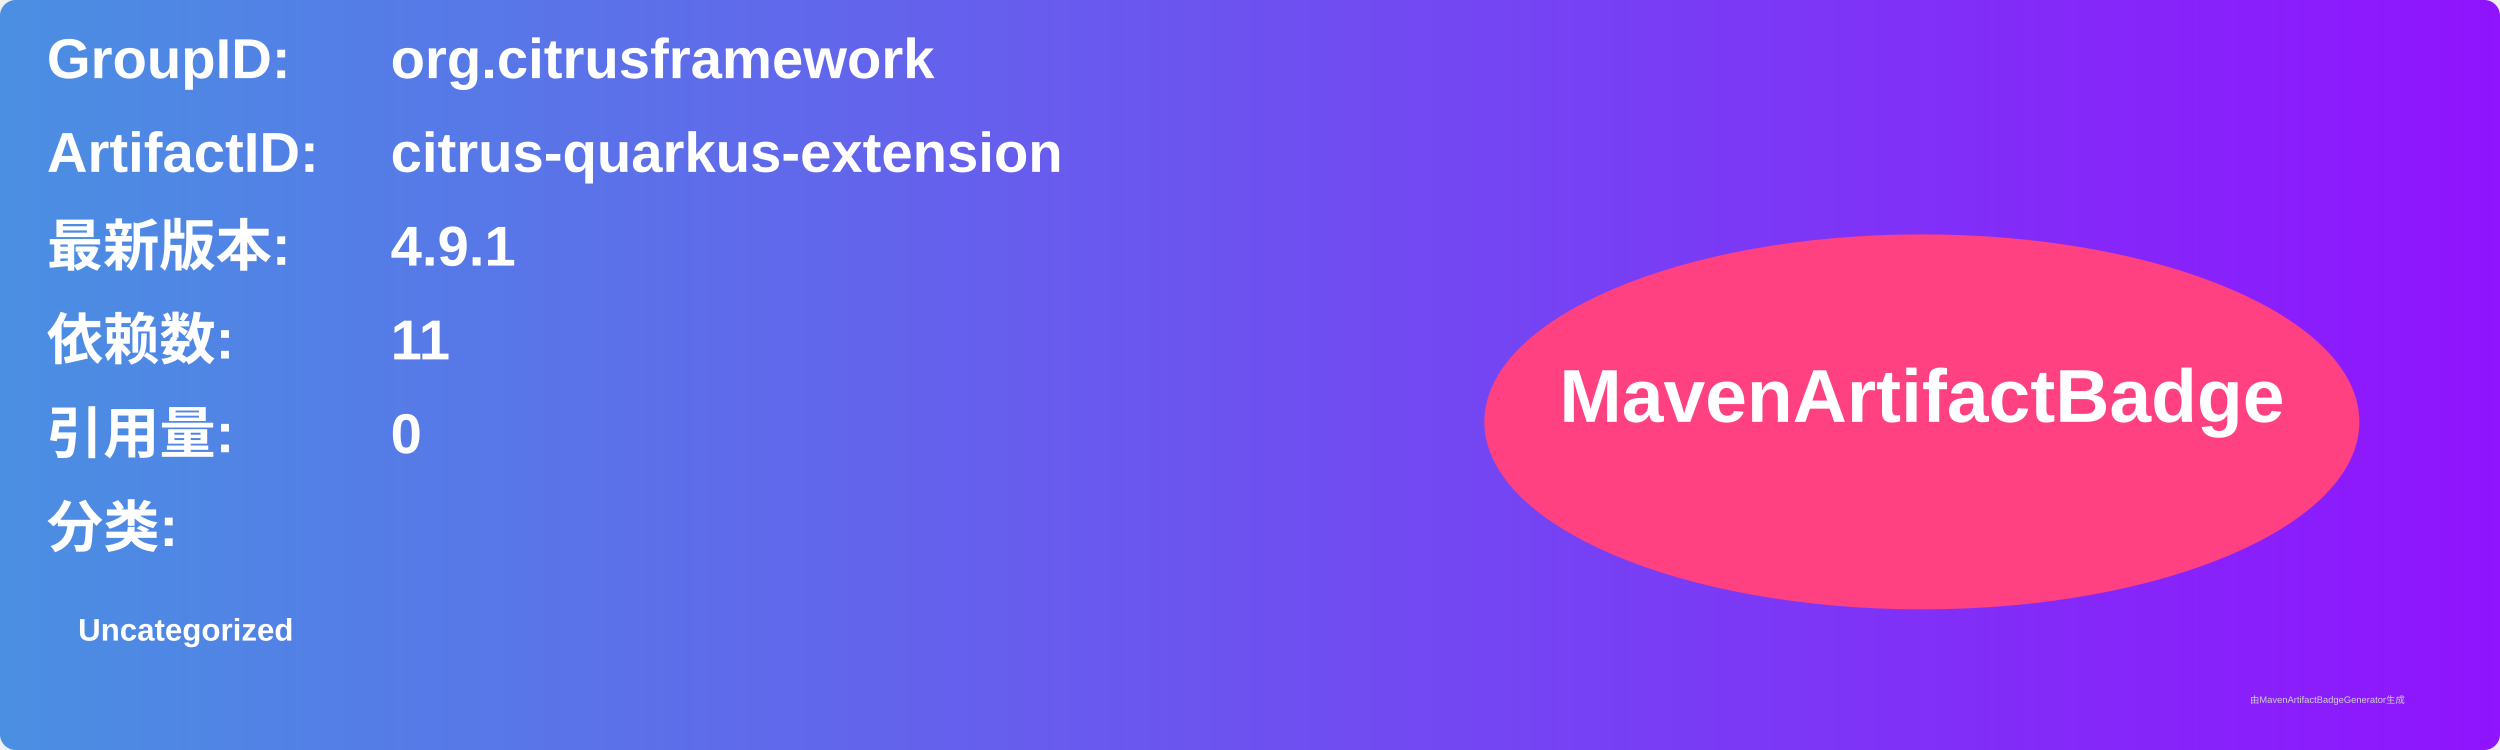
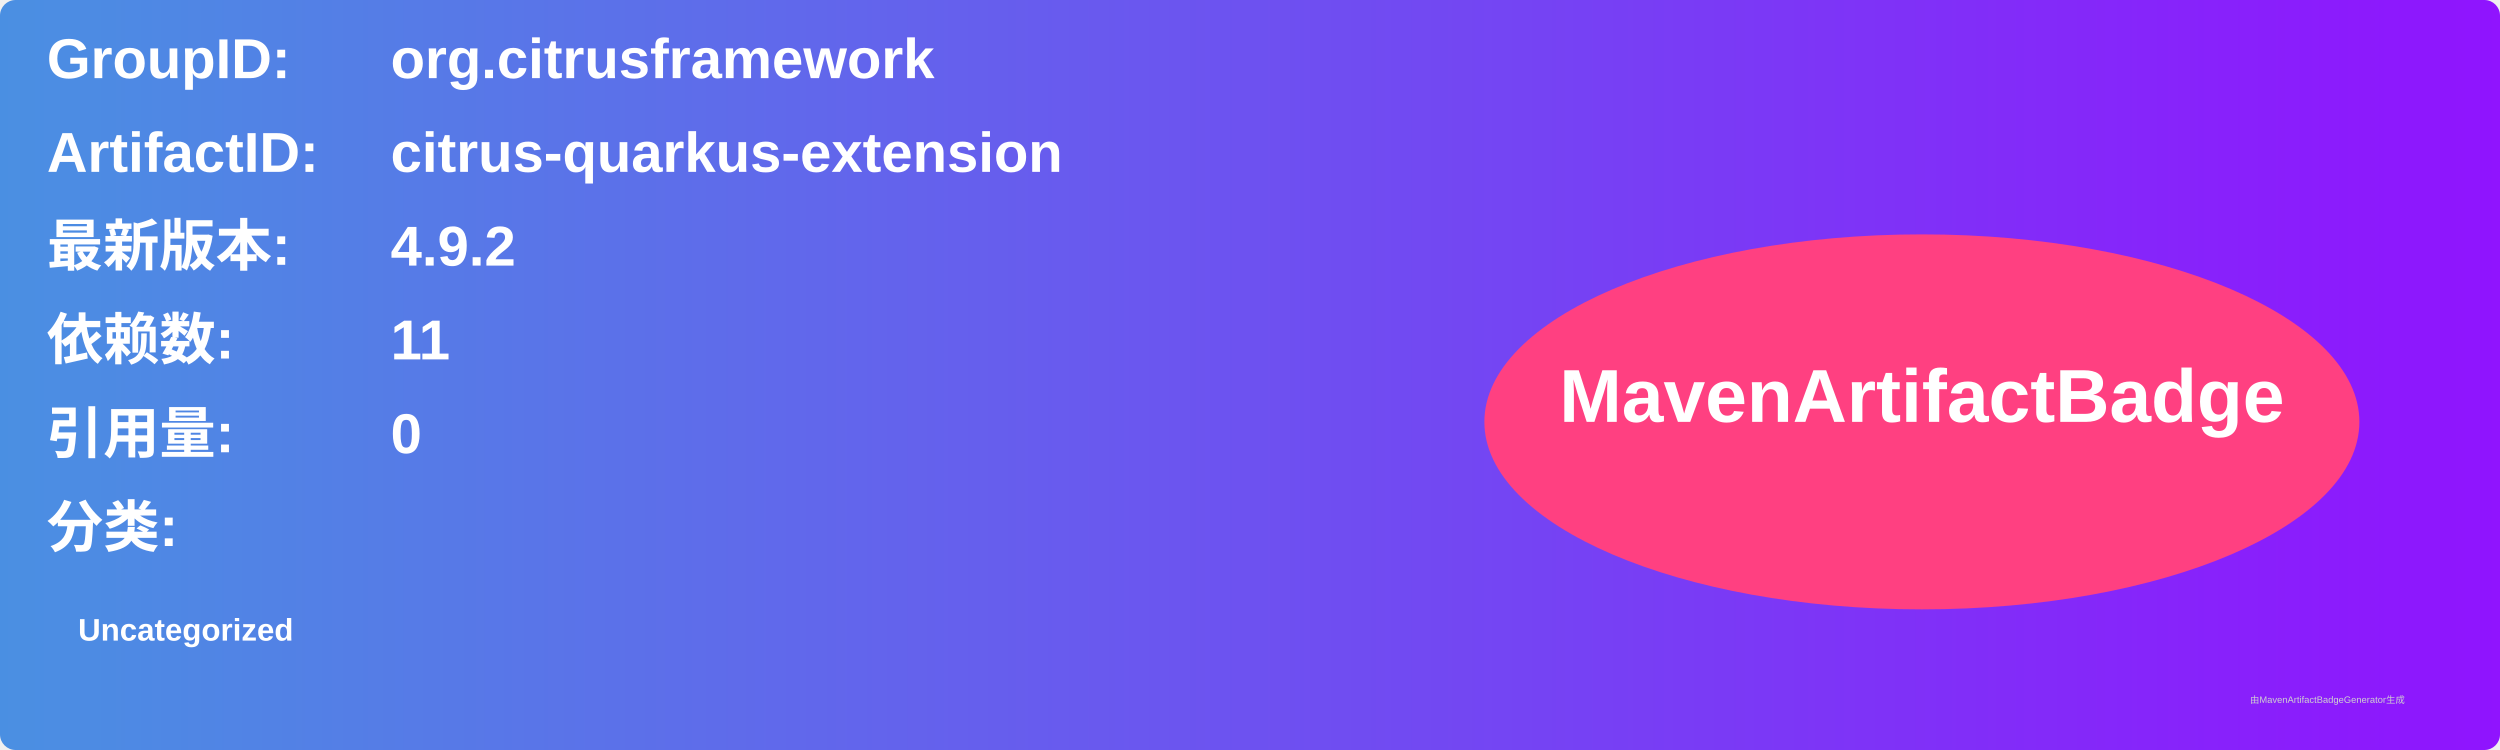
<svg xmlns="http://www.w3.org/2000/svg" width="800" height="240" viewBox="0 0 800 240">
  <linearGradient id="grad" x1="0%" y1="0%" x2="100%" y2="0%">
    <stop offset="0%" stop-color="#4a90e2" />
    <stop offset="100%" stop-color="#9013fe" />
  </linearGradient>
  <rect width="100%" height="100%" rx="5" ry="5" fill="url(#grad)" />
  <g transform="translate(15, 15)">
    <text x="0" y="10" font-family="Arial" font-size="18" fill="white" font-weight="bold" width="260">GroupID:</text>
    <text x="110" y="10" font-family="Arial" font-size="18" fill="white" font-weight="bold" width="460">org.citrusframework</text>
    <text x="0" y="40" font-family="Arial" font-size="18" fill="white" font-weight="bold" width="260">ArtifactID:</text>
    <text x="110" y="40" font-family="Arial" font-size="18" fill="white" font-weight="bold" width="460">citrus-quarkus-extension</text>
    <text x="0" y="70" font-family="Arial" font-size="18" fill="white" font-weight="bold">最新版本:</text>
    <text x="110" y="70" font-family="Arial" font-size="18" fill="white" font-weight="bold">
-       <tspan font-weight="bold">4.9.1</tspan>
+       <tspan font-weight="bold">4.9.2</tspan>
    </text>
    <text x="0" y="100" font-family="Arial" font-size="18" fill="white" font-weight="bold">依赖数: </text>
    <text x="110" y="100" font-family="Arial" font-size="18" fill="white">
      <tspan font-weight="bold">11</tspan>
    </text>
    <text x="0" y="130" font-family="Arial" font-size="18" fill="white" font-weight="bold">引用量: </text>
    <text x="110" y="130" font-family="Arial" font-size="18" fill="white">
      <tspan font-weight="bold">0</tspan>
    </text>
    <text x="0" y="160" font-family="Arial" font-size="18" fill="white" font-weight="bold">分类:</text>
    <text x="10" y="190" font-family="Arial" font-size="10" fill="white">
      <tspan font-weight="bold">Uncategorized</tspan>
    </text>
    <ellipse cx="600" cy="120" rx="140" ry="60" fill="#ff4081" />
    <text x="600" y="120" text-anchor="middle" font-family="Arial" font-size="24" fill="white" font-weight="bold">MavenArtifactBadge</text>
  </g>
  <text x="720" y="225" font-family="Arial" font-size="3" fill="#d0d0d0">由MavenArtifactBadgeGenerator生成</text>
</svg>
